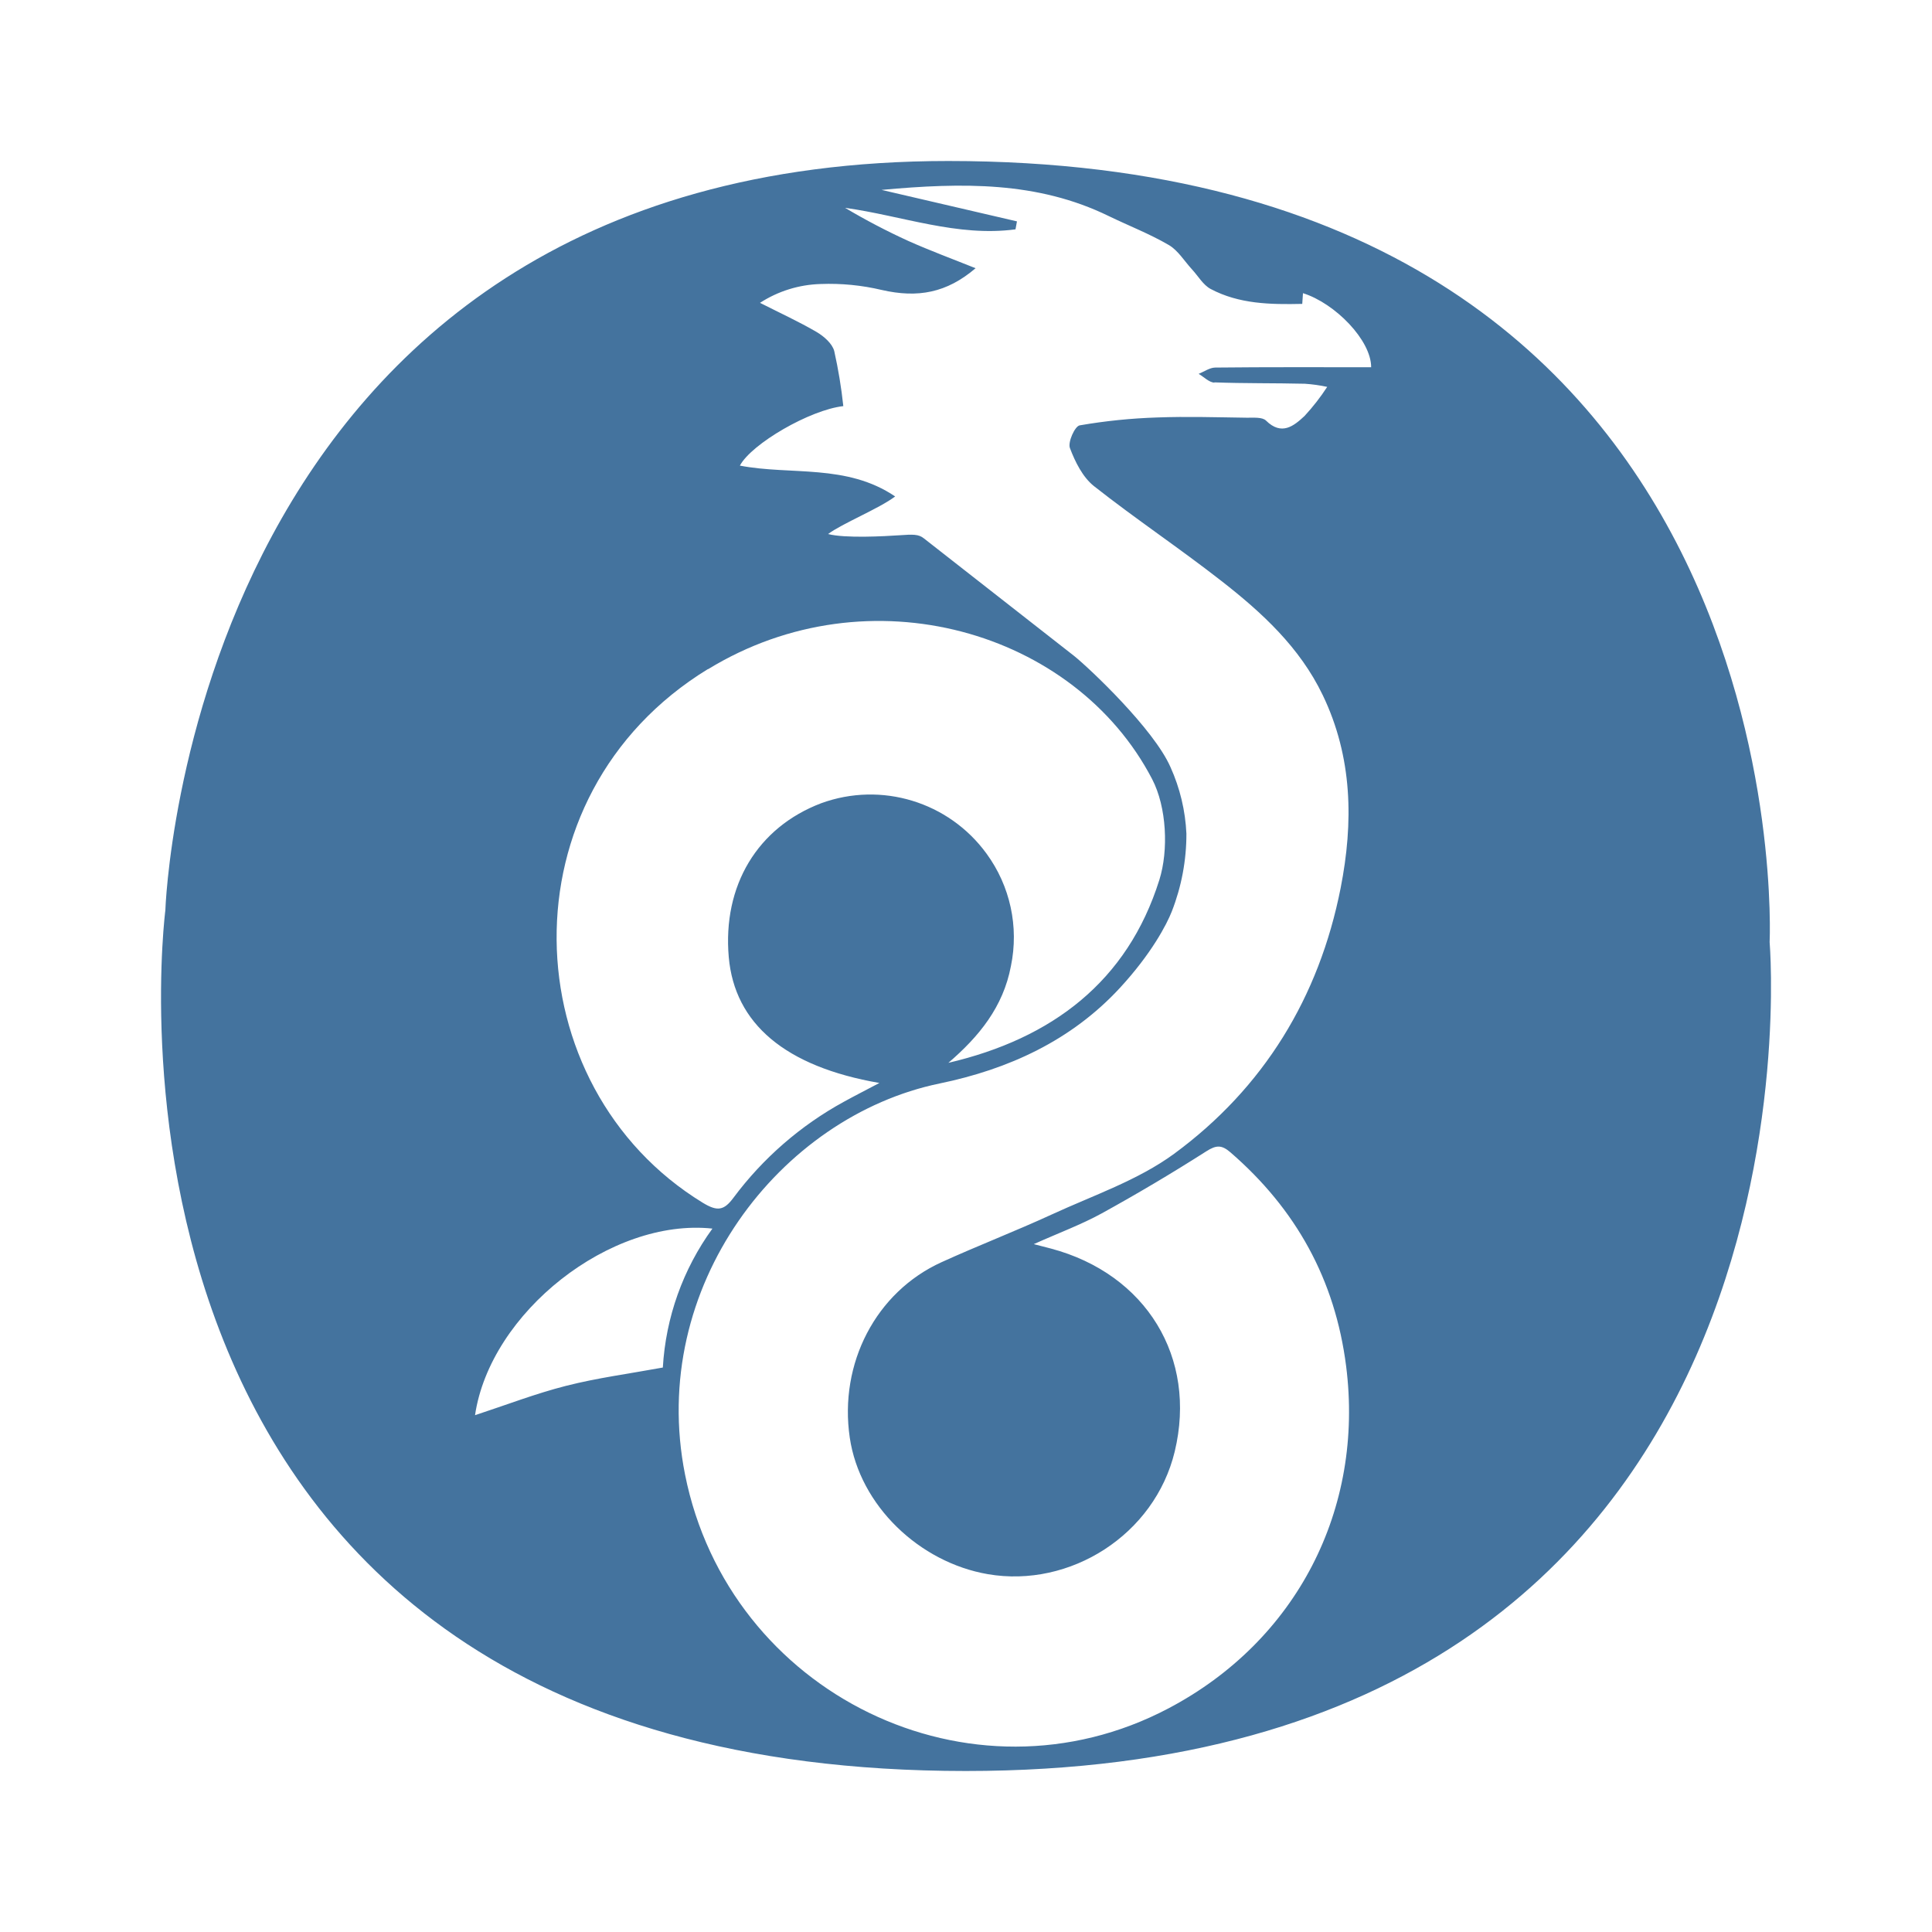
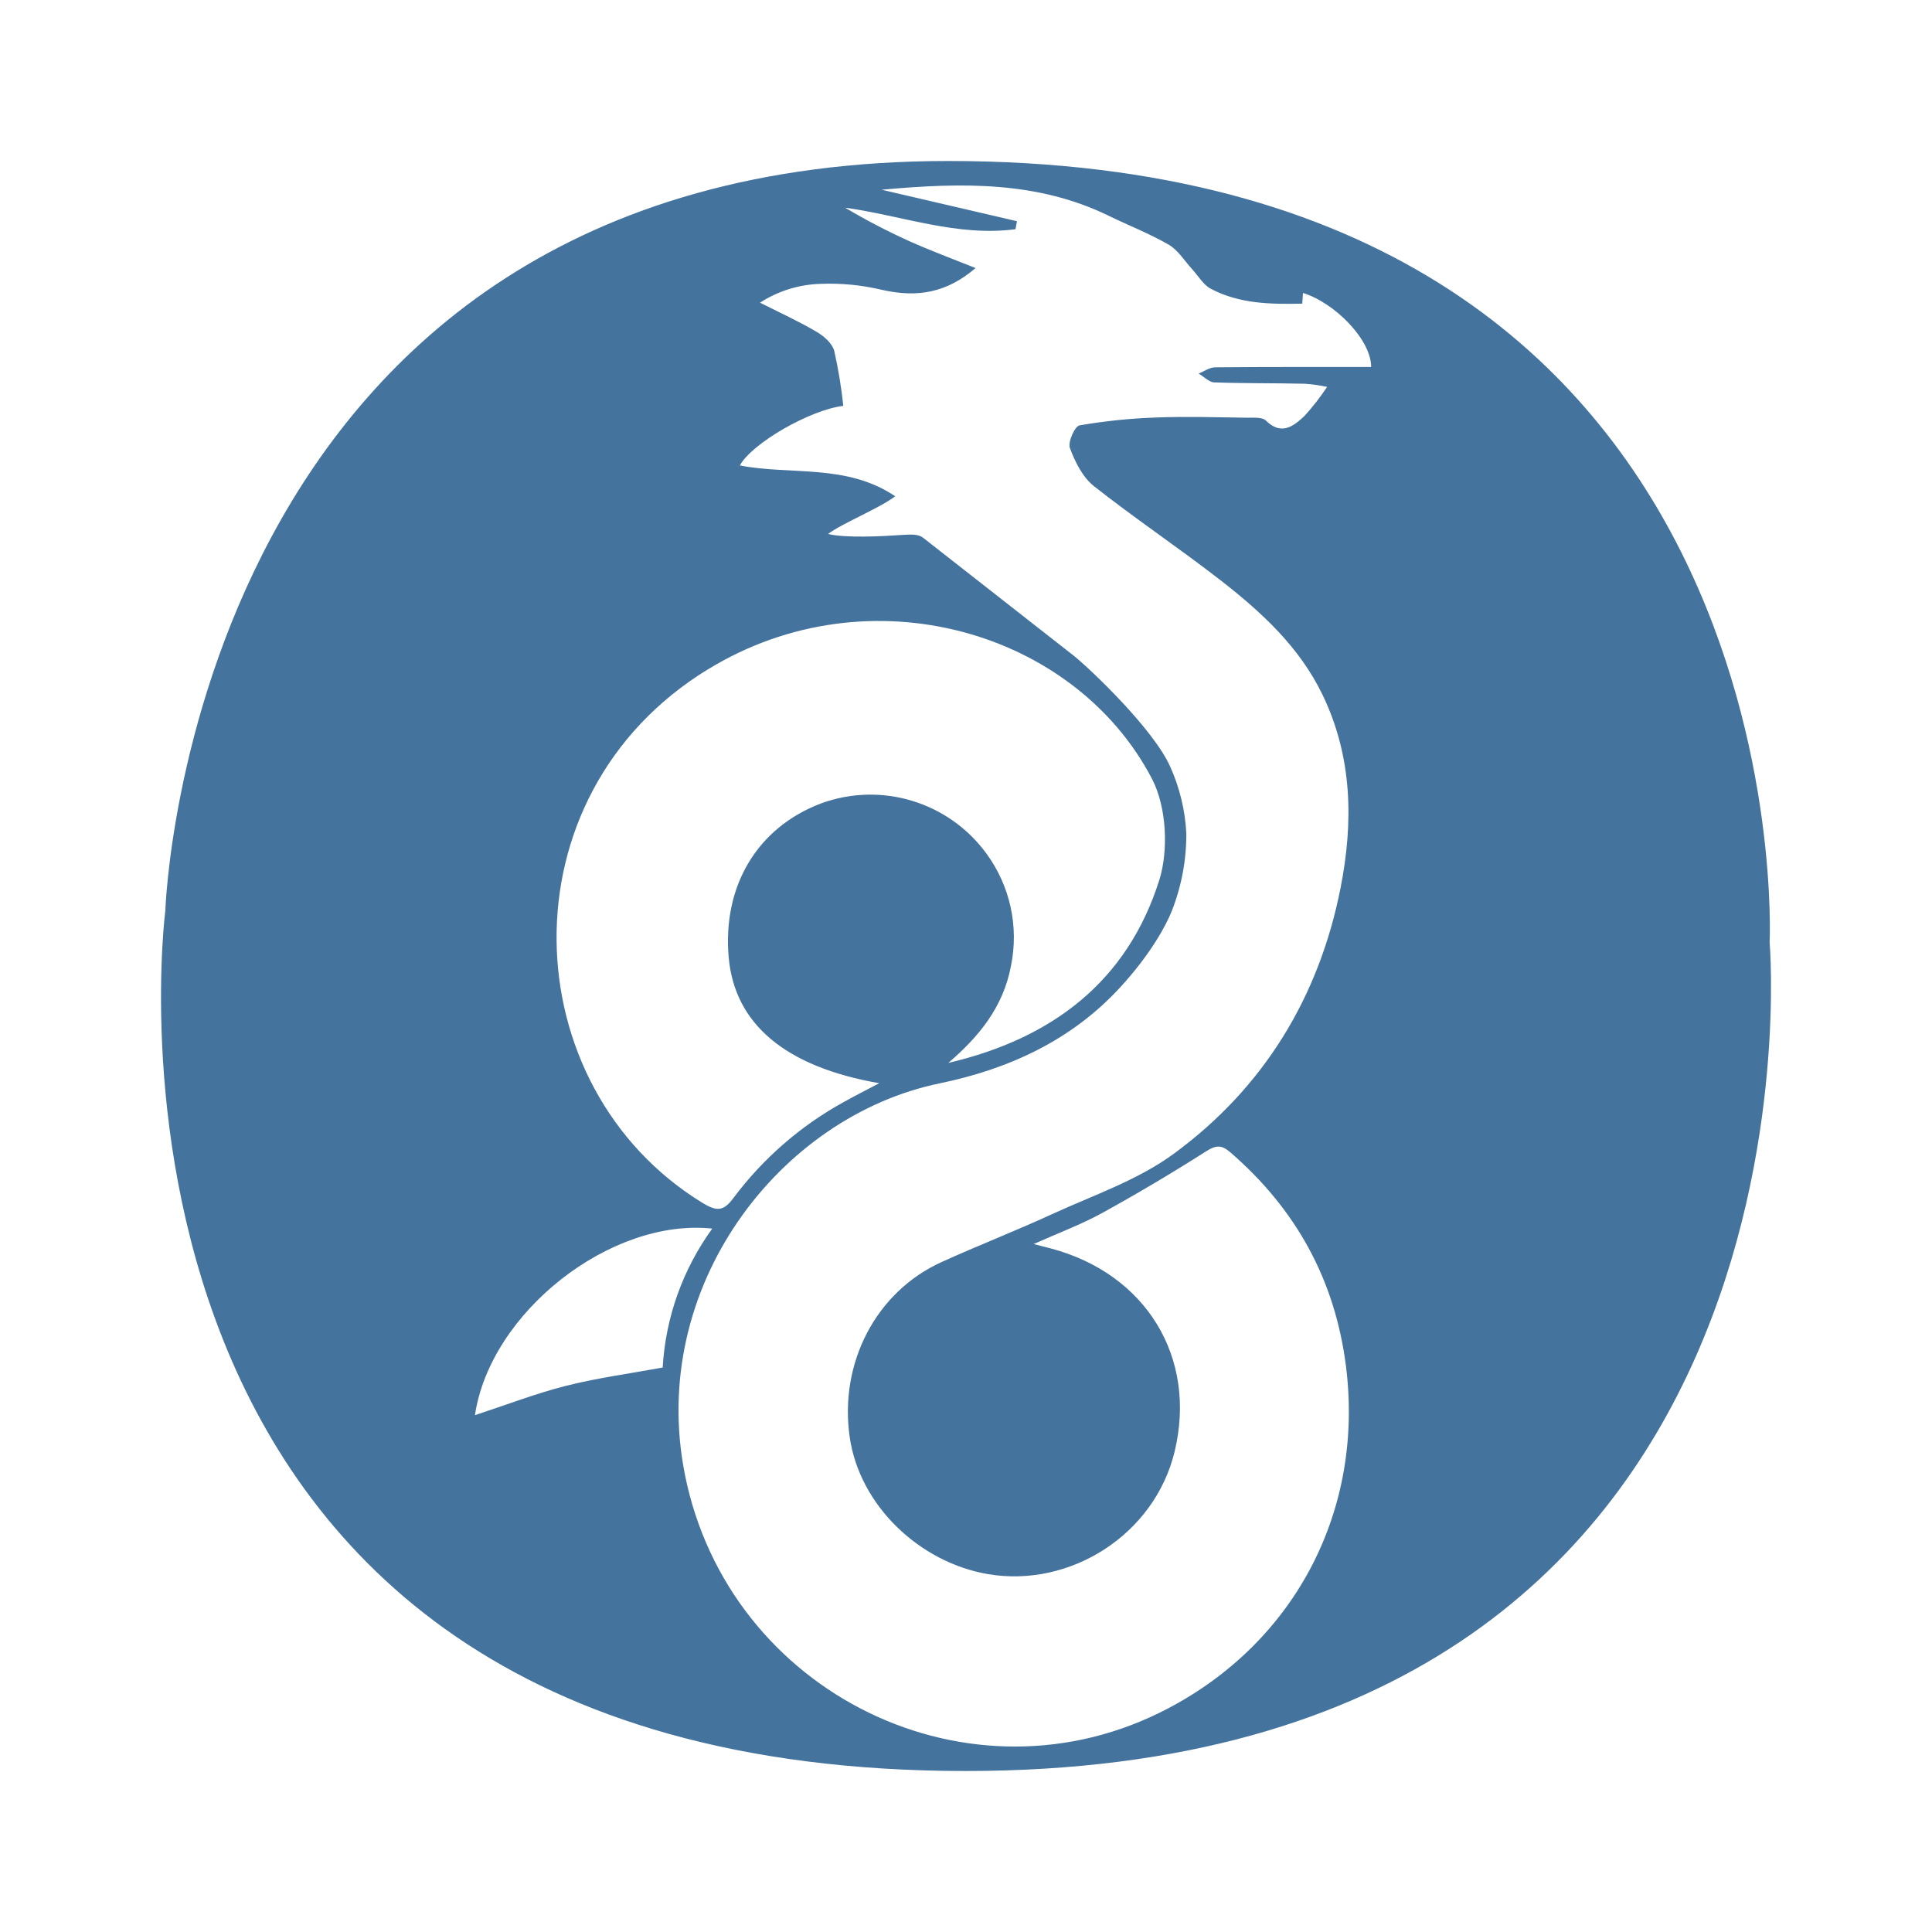
- <svg xmlns="http://www.w3.org/2000/svg" version="1.1" viewBox="0 0 24 24" width="24" height="24">
-   <path class="a" d="m21.983 11.704s0.463-9.704-10.203-9.704c-9.432 0-9.726 9.309-9.726 9.309s-1.387 10.691 9.944 10.691c10.868 0 9.985-10.296 9.985-10.296zm-13.187-3.391c2.001-1.224 4.558-0.476 5.516 1.365 0.182 0.349 0.205 0.886 0.09 1.252-0.397 1.264-1.334 1.972-2.621 2.273 0.379-0.325 0.681-0.693 0.777-1.202a1.76 1.76 0 0 0-0.303-1.397 1.784 1.784 0 0 0-2.054-0.626c-0.792 0.301-1.226 1.024-1.148 1.912 0.073 0.825 0.699 1.36 1.871 1.563-0.175 0.093-0.31 0.161-0.442 0.234a4.261 4.261 0 0 0-1.37 1.191c-0.119 0.161-0.201 0.173-0.382 0.063-2.356-1.441-2.507-5.056 0.065-6.63zm-1.763 8.902c-0.378 0.096-0.745 0.238-1.132 0.365 0.189-1.277 1.684-2.453 2.949-2.318a3.259 3.259 0 0 0-0.616 1.726c-0.42 0.077-0.816 0.129-1.2 0.227zm8.053-12.465c0.374 0.014 0.749 0.008 1.123 0.017a1.937 1.937 0 0 1 0.278 0.039 2.707 2.707 0 0 1-0.282 0.362c-0.134 0.125-0.285 0.247-0.478 0.057-0.046-0.046-0.156-0.035-0.237-0.036-0.372-0.005-0.745-0.017-1.116-0.003a6.936 6.936 0 0 0-0.962 0.098c-0.06 0.011-0.149 0.209-0.121 0.282 0.065 0.172 0.159 0.362 0.299 0.473 0.516 0.407 1.065 0.773 1.583 1.178 0.504 0.393 0.973 0.824 1.258 1.417 0.372 0.773 0.383 1.583 0.223 2.397-0.268 1.359-0.956 2.484-2.069 3.302-0.449 0.329-1.004 0.516-1.518 0.753-0.452 0.208-0.917 0.387-1.37 0.593-0.817 0.371-1.276 1.258-1.141 2.179 0.124 0.846 0.866 1.551 1.716 1.697 1.02 0.175 2.071-0.488 2.321-1.524 0.28-1.165-0.353-2.205-1.538-2.521-0.052-0.014-0.105-0.027-0.213-0.055 0.317-0.142 0.591-0.243 0.844-0.382q0.661-0.364 1.299-0.771c0.125-0.08 0.192-0.08 0.299 0.012 0.815 0.705 1.301 1.581 1.438 2.656 0.226 1.779-0.616 3.413-2.205 4.251-2.457 1.296-5.464-0.179-6.007-2.903-0.465-2.333 1.182-4.45 3.164-4.859 0.852-0.176 1.632-0.531 2.238-1.187 0.391-0.424 0.581-0.787 0.645-0.951a2.638 2.638 0 0 0 0.181-0.965 2.258 2.258 0 0 0-0.198-0.827c-0.207-0.472-1-1.222-1.196-1.38l-1.867-1.461c-0.066-0.054-0.14-0.05-0.301-0.039-0.191 0.013-0.678 0.04-0.889-0.015 0.17-0.129 0.634-0.316 0.833-0.467-0.605-0.409-1.295-0.261-1.929-0.383 0.147-0.273 0.872-0.693 1.285-0.739a6.102 6.102 0 0 0-0.113-0.685c-0.025-0.093-0.129-0.183-0.219-0.236-0.219-0.128-0.451-0.234-0.703-0.362a1.462 1.462 0 0 1 0.755-0.234 2.821 2.821 0 0 1 0.757 0.074c0.449 0.103 0.808 0.036 1.166-0.27-0.281-0.113-0.563-0.217-0.836-0.339a8.203 8.203 0 0 1-0.785-0.411c0.708 0.098 1.393 0.364 2.117 0.267q0.009-0.049 0.018-0.099c-0.541-0.126-1.083-0.252-1.682-0.391 1.003-0.092 1.936-0.107 2.82 0.324 0.249 0.121 0.509 0.221 0.747 0.36 0.116 0.067 0.195 0.201 0.29 0.304 0.076 0.082 0.137 0.192 0.23 0.242 0.353 0.188 0.742 0.195 1.139 0.186 3e-3 -0.045 0.006-0.087 0.009-0.133 0.399 0.125 0.848 0.585 0.847 0.92-0.646 0-1.292-0.003-1.937 0.004-0.069 6.67e-4 -0.138 0.051-0.206 0.078 0.065 0.038 0.13 0.107 0.196 0.109z" fill="#44739e" />
+ <svg xmlns="http://www.w3.org/2000/svg" viewBox="0 0 24 24">
+   <path fill="#44739e" d="M21.983 11.704S22.446 2 11.78 2c-9.432 0-9.726 9.31-9.726 9.31S.666 22 11.997 22c10.868 0 9.986-10.295 9.986-10.295ZM8.796 8.314c2.001-1.225 4.558-.477 5.516 1.364.181.35.204.886.09 1.252-.398 1.264-1.335 1.973-2.622 2.274.38-.325.682-.693.778-1.202a1.76 1.76 0 0 0-.303-1.397A1.784 1.784 0 0 0 10.2 9.98c-.792.3-1.226 1.024-1.148 1.912.073.826.7 1.36 1.87 1.564-.174.093-.31.16-.441.234a4.3 4.3 0 0 0-1.37 1.192c-.119.16-.2.173-.382.062-2.355-1.44-2.507-5.056.066-6.63m-1.763 8.901c-.379.096-.745.238-1.132.365.189-1.276 1.684-2.452 2.948-2.318a3.26 3.26 0 0 0-.616 1.726c-.42.077-.816.13-1.2.227M15.085 4.75c.374.014.75.008 1.123.017a2 2 0 0 1 .278.039 3 3 0 0 1-.282.362c-.134.125-.285.247-.478.057-.046-.046-.156-.035-.237-.036-.372-.005-.744-.017-1.116-.003a7 7 0 0 0-.962.098c-.06.01-.148.209-.12.282.064.172.158.362.298.473.516.407 1.064.773 1.583 1.177.504.393.972.824 1.258 1.417.372.773.383 1.583.223 2.397-.268 1.358-.956 2.484-2.07 3.301-.448.33-1.003.517-1.517.753-.452.208-.917.388-1.37.594-.816.37-1.275 1.257-1.14 2.179.124.846.866 1.551 1.715 1.697 1.02.175 2.072-.488 2.321-1.524.28-1.165-.353-2.206-1.537-2.521l-.214-.055c.317-.142.59-.243.844-.382q.661-.364 1.298-.77c.125-.08.193-.08.3.012.814.704 1.3 1.58 1.437 2.656.225 1.778-.617 3.413-2.205 4.25-2.457 1.296-5.464-.179-6.007-2.903-.465-2.334 1.182-4.45 3.164-4.859.853-.176 1.632-.53 2.238-1.187.391-.424.58-.787.645-.951a2.6 2.6 0 0 0 .182-.965 2.3 2.3 0 0 0-.198-.826c-.207-.472-1-1.222-1.196-1.38l-1.867-1.462c-.065-.054-.14-.05-.3-.04-.19.014-.678.04-.889-.014.17-.13.634-.317.834-.468-.605-.408-1.296-.26-1.93-.383.147-.273.872-.692 1.285-.74a6 6 0 0 0-.113-.684c-.025-.093-.128-.183-.219-.236-.219-.129-.45-.235-.703-.362a1.46 1.46 0 0 1 .756-.234 2.8 2.8 0 0 1 .756.074c.45.102.808.035 1.166-.27-.281-.113-.563-.217-.836-.34a8 8 0 0 1-.785-.41c.708.098 1.393.364 2.117.267l.018-.099-1.681-.391c1.002-.092 1.936-.107 2.82.323.248.121.509.222.747.36.116.068.195.2.29.304.076.082.137.192.23.242.353.188.742.195 1.138.186l.009-.133c.399.124.848.584.847.92-.646 0-1.292-.002-1.937.004-.07 0-.138.05-.206.078.065.038.13.107.196.11Z" />
</svg>
